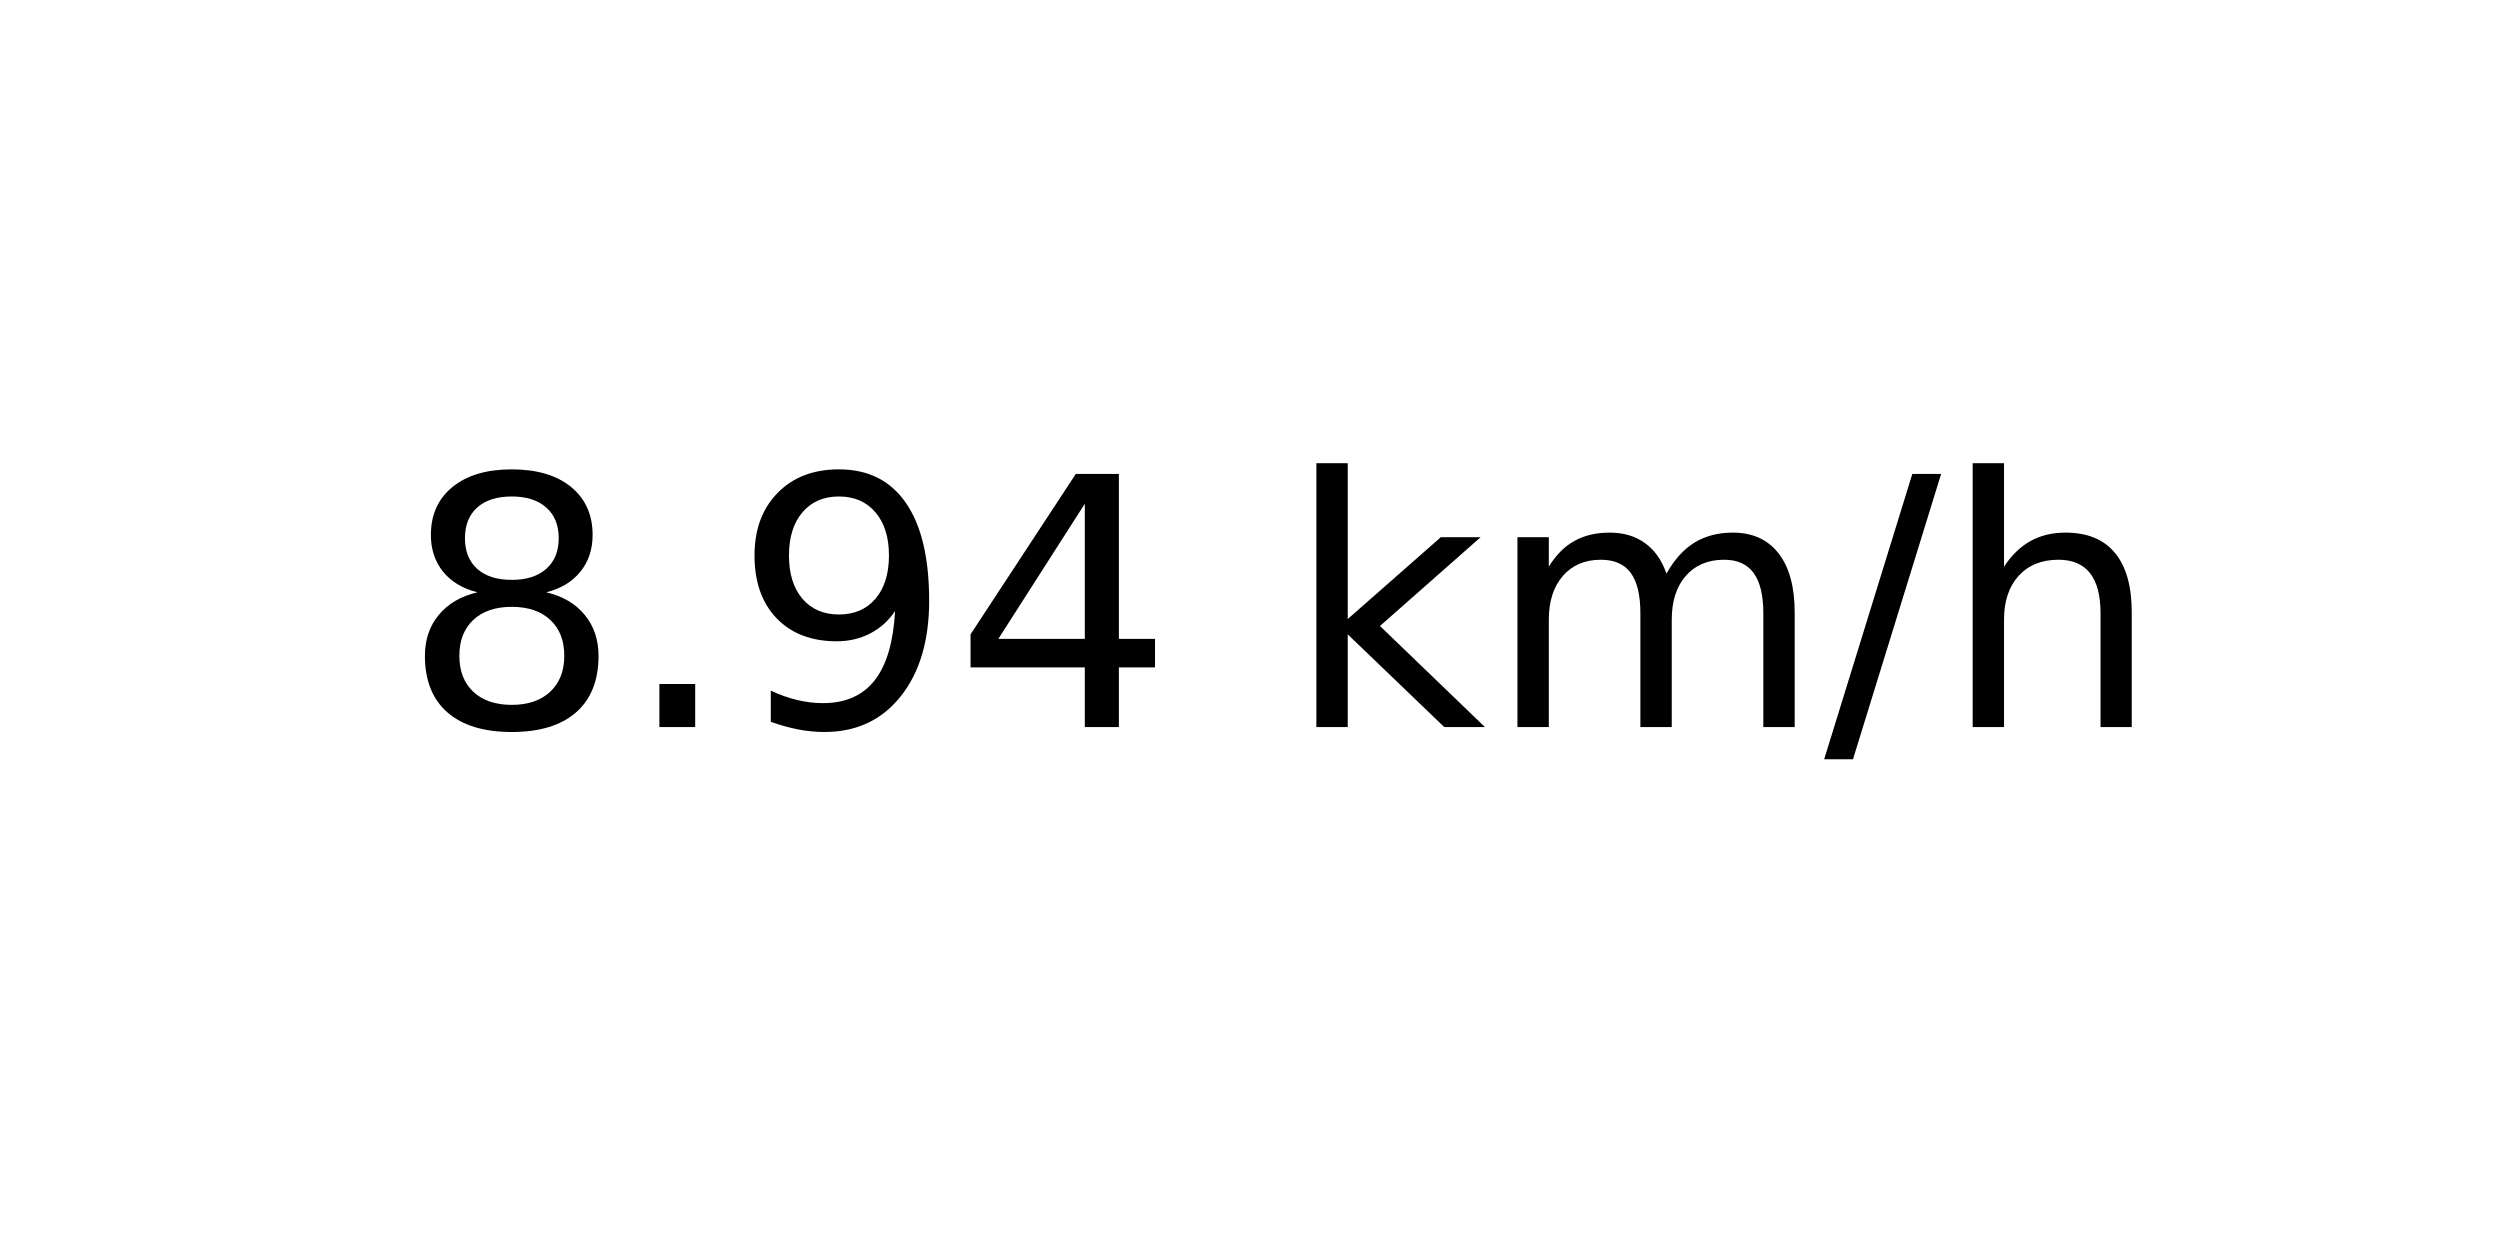
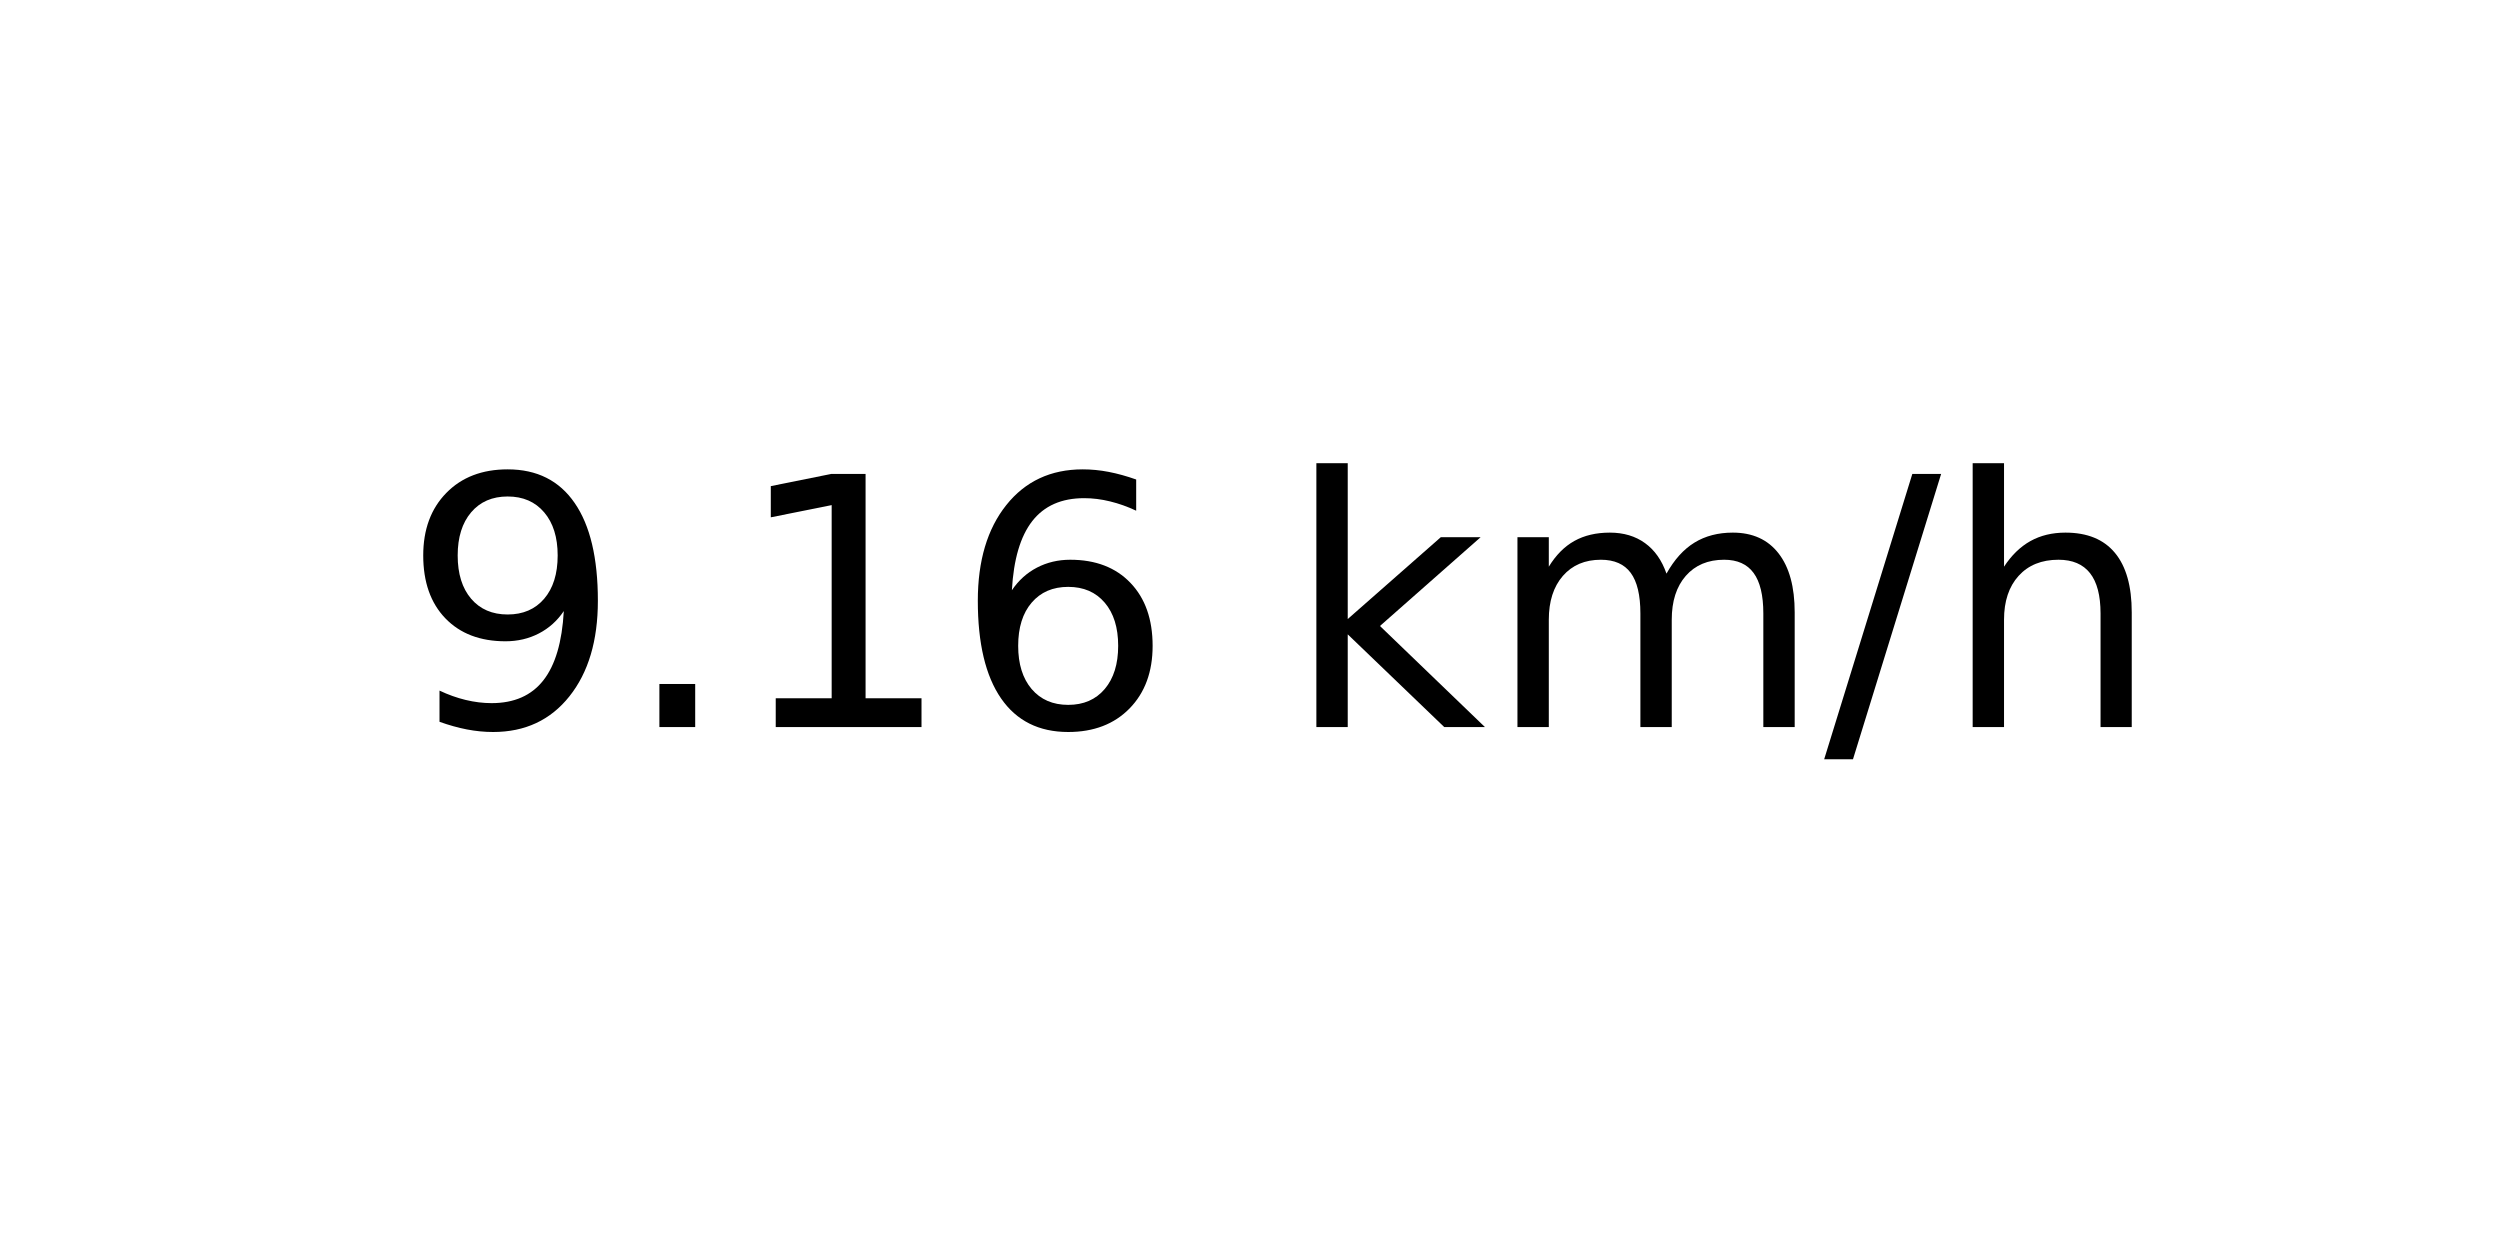
<svg xmlns="http://www.w3.org/2000/svg" xmlns:xlink="http://www.w3.org/1999/xlink" width="72pt" height="36pt" viewBox="0 0 72 36" version="1.1">
  <defs>
    <style type="text/css">*{stroke-linejoin: round; stroke-linecap: butt}</style>
  </defs>
  <g id="figure_1">
    <g id="axes_1">
      <g id="text_1">
        <g transform="translate(11.55937 20.93937) scale(0.1 -0.1)">
          <defs>
-             <path id="DejaVuSans-38" d="M 2034 2216  Q 1584 2216 1326 1975  Q 1069 1734 1069 1313  Q 1069 891 1326 650  Q 1584 409 2034 409  Q 2484 409 2743 651  Q 3003 894 3003 1313  Q 3003 1734 2745 1975  Q 2488 2216 2034 2216  z M 1403 2484  Q 997 2584 770 2862  Q 544 3141 544 3541  Q 544 4100 942 4425  Q 1341 4750 2034 4750  Q 2731 4750 3128 4425  Q 3525 4100 3525 3541  Q 3525 3141 3298 2862  Q 3072 2584 2669 2484  Q 3125 2378 3379 2068  Q 3634 1759 3634 1313  Q 3634 634 3220 271  Q 2806 -91 2034 -91  Q 1263 -91 848 271  Q 434 634 434 1313  Q 434 1759 690 2068  Q 947 2378 1403 2484  z M 1172 3481  Q 1172 3119 1398 2916  Q 1625 2713 2034 2713  Q 2441 2713 2670 2916  Q 2900 3119 2900 3481  Q 2900 3844 2670 4047  Q 2441 4250 2034 4250  Q 1625 4250 1398 4047  Q 1172 3844 1172 3481  z " transform="scale(0.015625)" />
+             <path id="DejaVuSans-39" d="M 703 97  L 703 672  Q 941 559 1184 500  Q 1428 441 1663 441  Q 2288 441 2617 861  Q 2947 1281 2994 2138  Q 2813 1869 2534 1725  Q 2256 1581 1919 1581  Q 1219 1581 811 2004  Q 403 2428 403 3163  Q 403 3881 828 4315  Q 1253 4750 1959 4750  Q 2769 4750 3195 4129  Q 3622 3509 3622 2328  Q 3622 1225 3098 567  Q 2575 -91 1691 -91  Q 1453 -91 1209 -44  Q 966 3 703 97  z M 1959 2075  Q 2384 2075 2632 2365  Q 2881 2656 2881 3163  Q 2881 3666 2632 3958  Q 2384 4250 1959 4250  Q 1534 4250 1286 3958  Q 1038 3666 1038 3163  Q 1038 2656 1286 2365  Q 1534 2075 1959 2075  z " transform="scale(0.015625)" />
            <path id="DejaVuSans-2e" d="M 684 794  L 1344 794  L 1344 0  L 684 0  L 684 794  z " transform="scale(0.015625)" />
-             <path id="DejaVuSans-39" d="M 703 97  L 703 672  Q 941 559 1184 500  Q 1428 441 1663 441  Q 2288 441 2617 861  Q 2947 1281 2994 2138  Q 2813 1869 2534 1725  Q 2256 1581 1919 1581  Q 1219 1581 811 2004  Q 403 2428 403 3163  Q 403 3881 828 4315  Q 1253 4750 1959 4750  Q 2769 4750 3195 4129  Q 3622 3509 3622 2328  Q 3622 1225 3098 567  Q 2575 -91 1691 -91  Q 1453 -91 1209 -44  Q 966 3 703 97  z M 1959 2075  Q 2384 2075 2632 2365  Q 2881 2656 2881 3163  Q 2881 3666 2632 3958  Q 2384 4250 1959 4250  Q 1534 4250 1286 3958  Q 1038 3666 1038 3163  Q 1038 2656 1286 2365  Q 1534 2075 1959 2075  z " transform="scale(0.015625)" />
-             <path id="DejaVuSans-34" d="M 2419 4116  L 825 1625  L 2419 1625  L 2419 4116  z M 2253 4666  L 3047 4666  L 3047 1625  L 3713 1625  L 3713 1100  L 3047 1100  L 3047 0  L 2419 0  L 2419 1100  L 313 1100  L 313 1709  L 2253 4666  z " transform="scale(0.015625)" />
+             <path id="DejaVuSans-31" d="M 794 531  L 1825 531  L 1825 4091  L 703 3866  L 703 4441  L 1819 4666  L 2450 4666  L 2450 531  L 3481 531  L 3481 0  L 794 0  L 794 531  z " transform="scale(0.015625)" />
+             <path id="DejaVuSans-36" d="M 2113 2584  Q 1688 2584 1439 2293  Q 1191 2003 1191 1497  Q 1191 994 1439 701  Q 1688 409 2113 409  Q 2538 409 2786 701  Q 3034 994 3034 1497  Q 3034 2003 2786 2293  Q 2538 2584 2113 2584  z M 3366 4563  L 3366 3988  Q 3128 4100 2886 4159  Q 2644 4219 2406 4219  Q 1781 4219 1451 3797  Q 1122 3375 1075 2522  Q 1259 2794 1537 2939  Q 1816 3084 2150 3084  Q 2853 3084 3261 2657  Q 3669 2231 3669 1497  Q 3669 778 3244 343  Q 2819 -91 2113 -91  Q 1303 -91 875 529  Q 447 1150 447 2328  Q 447 3434 972 4092  Q 1497 4750 2381 4750  Q 2619 4750 2861 4703  Q 3103 4656 3366 4563  z " transform="scale(0.015625)" />
            <path id="DejaVuSans-20" transform="scale(0.015625)" />
            <path id="DejaVuSans-6b" d="M 581 4863  L 1159 4863  L 1159 1991  L 2875 3500  L 3609 3500  L 1753 1863  L 3688 0  L 2938 0  L 1159 1709  L 1159 0  L 581 0  L 581 4863  z " transform="scale(0.015625)" />
            <path id="DejaVuSans-6d" d="M 3328 2828  Q 3544 3216 3844 3400  Q 4144 3584 4550 3584  Q 5097 3584 5394 3201  Q 5691 2819 5691 2113  L 5691 0  L 5113 0  L 5113 2094  Q 5113 2597 4934 2840  Q 4756 3084 4391 3084  Q 3944 3084 3684 2787  Q 3425 2491 3425 1978  L 3425 0  L 2847 0  L 2847 2094  Q 2847 2600 2669 2842  Q 2491 3084 2119 3084  Q 1678 3084 1418 2786  Q 1159 2488 1159 1978  L 1159 0  L 581 0  L 581 3500  L 1159 3500  L 1159 2956  Q 1356 3278 1631 3431  Q 1906 3584 2284 3584  Q 2666 3584 2933 3390  Q 3200 3197 3328 2828  z " transform="scale(0.015625)" />
            <path id="DejaVuSans-2f" d="M 1625 4666  L 2156 4666  L 531 -594  L 0 -594  L 1625 4666  z " transform="scale(0.015625)" />
            <path id="DejaVuSans-68" d="M 3513 2113  L 3513 0  L 2938 0  L 2938 2094  Q 2938 2591 2744 2837  Q 2550 3084 2163 3084  Q 1697 3084 1428 2787  Q 1159 2491 1159 1978  L 1159 0  L 581 0  L 581 4863  L 1159 4863  L 1159 2956  Q 1366 3272 1645 3428  Q 1925 3584 2291 3584  Q 2894 3584 3203 3211  Q 3513 2838 3513 2113  z " transform="scale(0.015625)" />
          </defs>
-           <use xlink:href="#DejaVuSans-38" />
+           <use xlink:href="#DejaVuSans-39" />
          <use xlink:href="#DejaVuSans-2e" x="63.623" />
-           <use xlink:href="#DejaVuSans-39" x="95.41" />
-           <use xlink:href="#DejaVuSans-34" x="159.033" />
+           <use xlink:href="#DejaVuSans-31" x="95.41" />
+           <use xlink:href="#DejaVuSans-36" x="159.033" />
          <use xlink:href="#DejaVuSans-20" x="222.656" />
          <use xlink:href="#DejaVuSans-6b" x="254.443" />
          <use xlink:href="#DejaVuSans-6d" x="312.354" />
          <use xlink:href="#DejaVuSans-2f" x="409.766" />
          <use xlink:href="#DejaVuSans-68" x="443.457" />
        </g>
      </g>
    </g>
  </g>
</svg>
